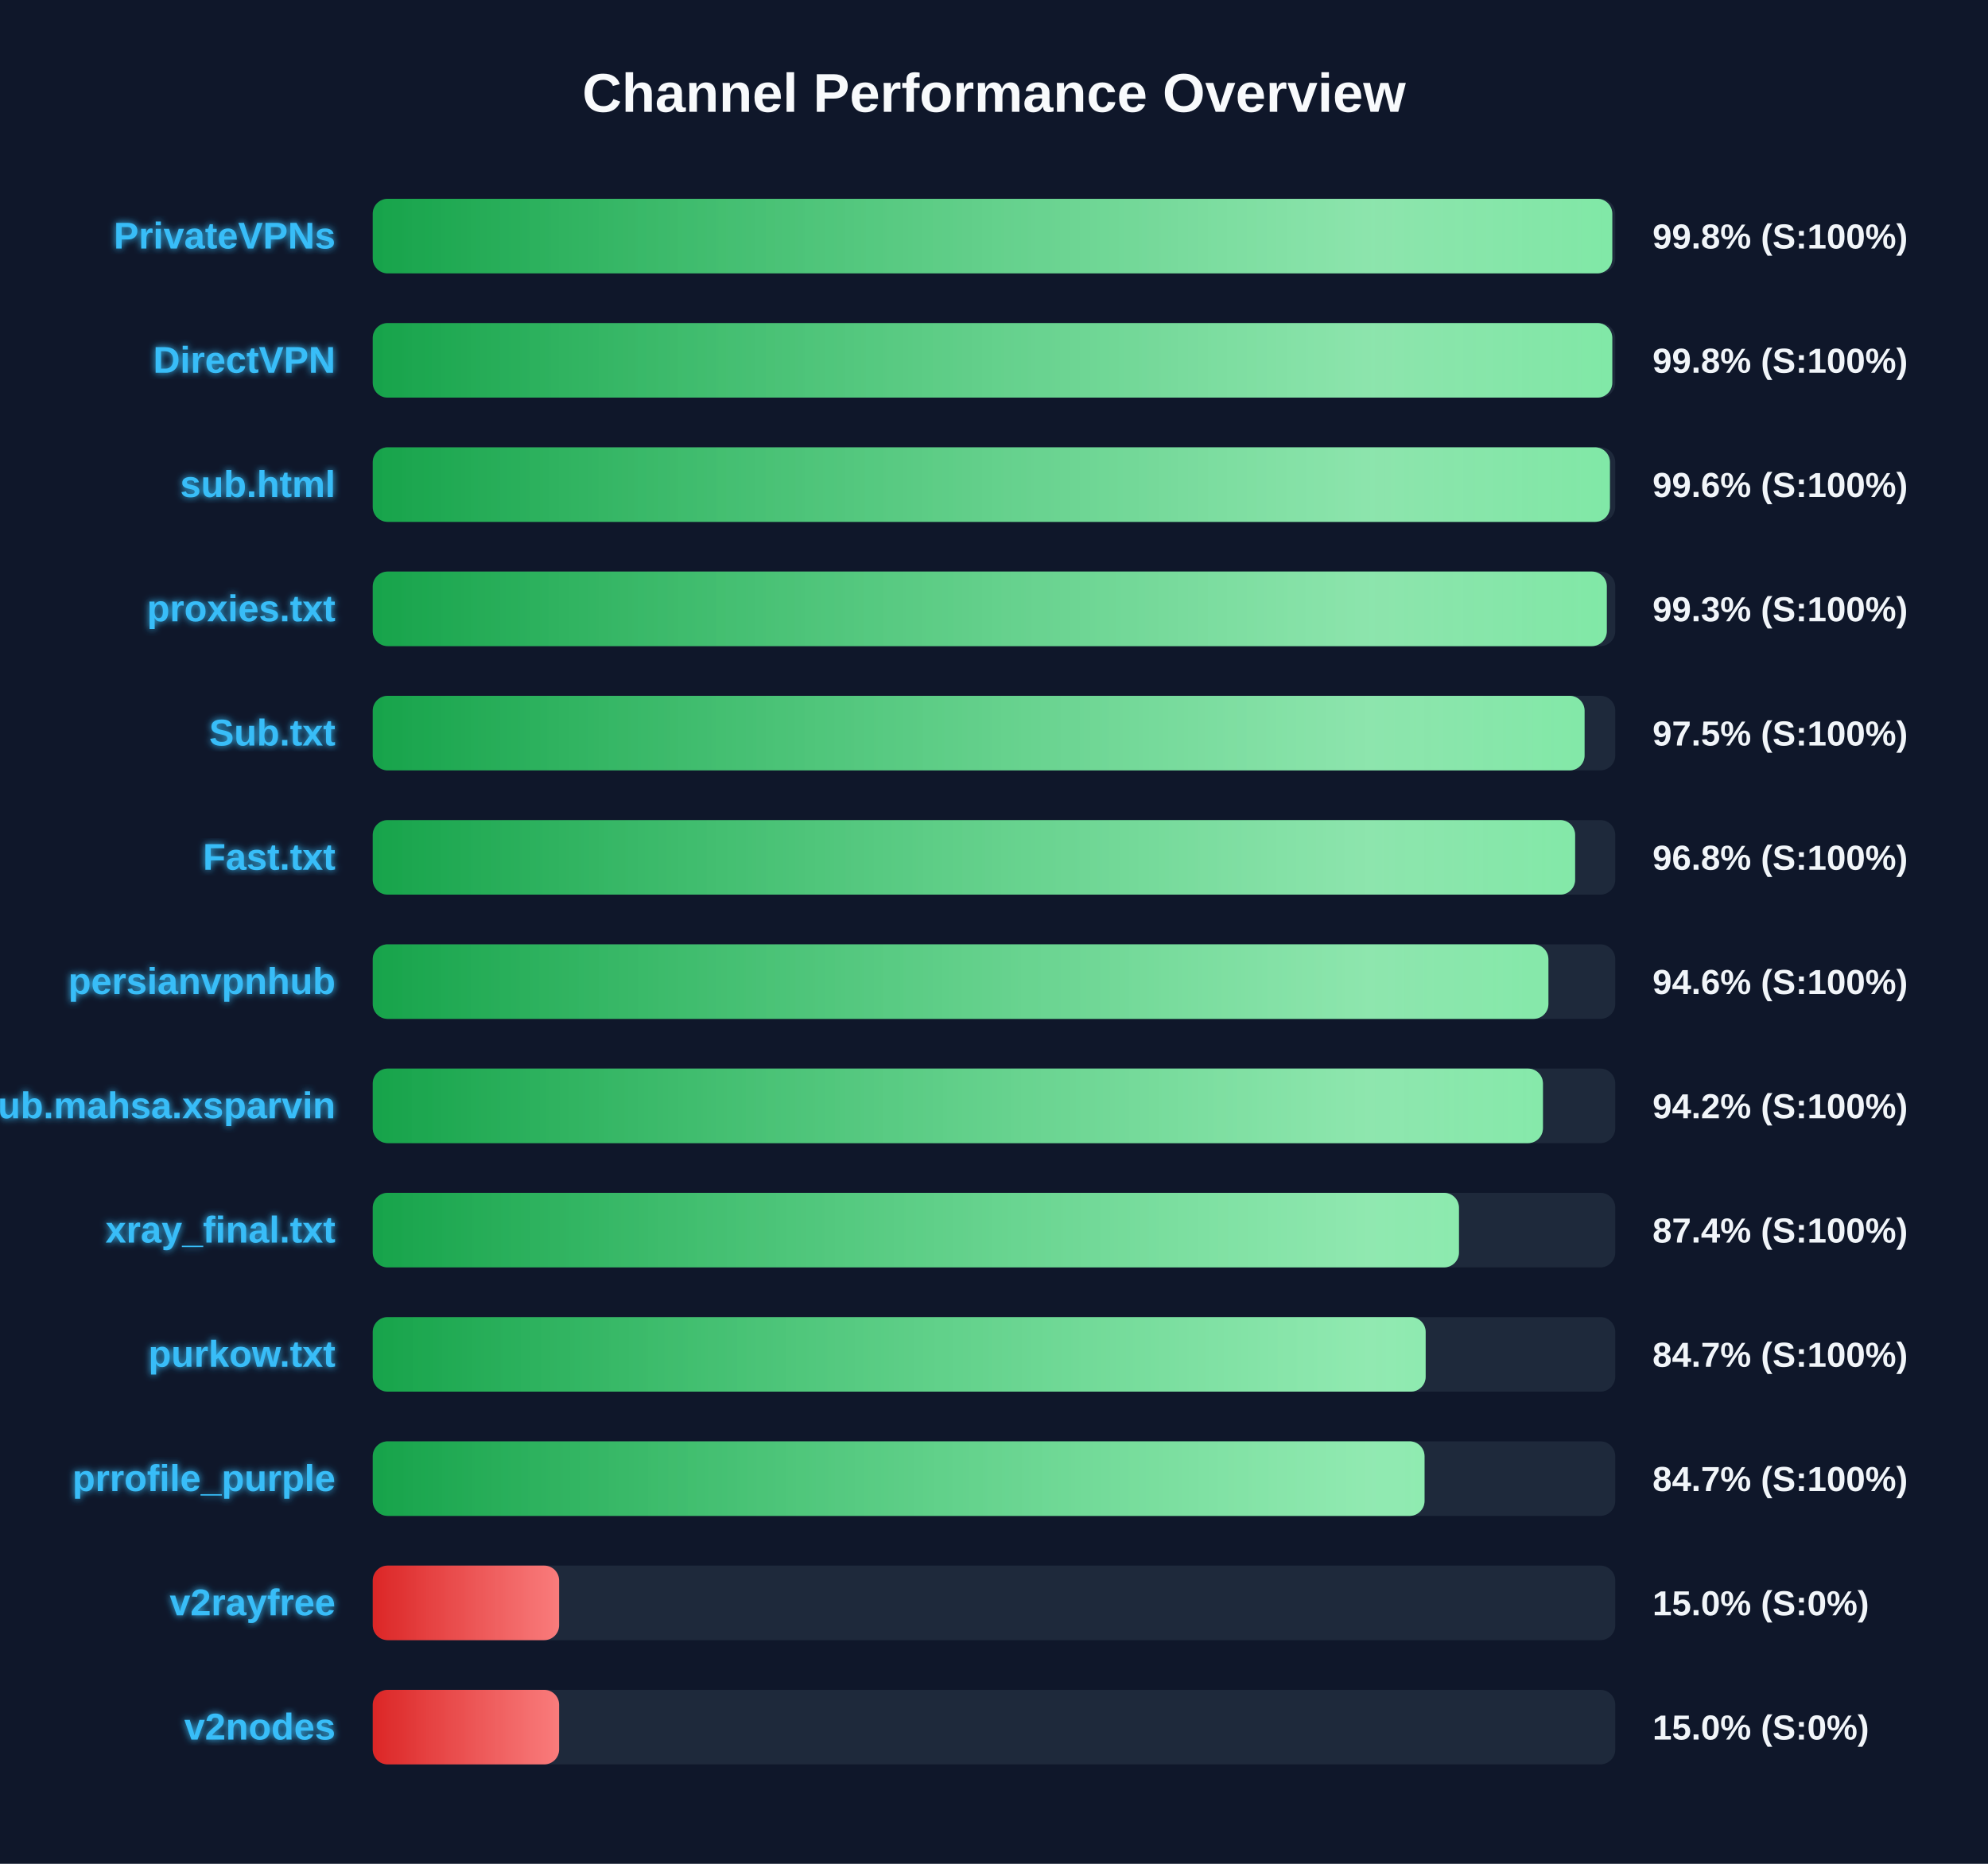
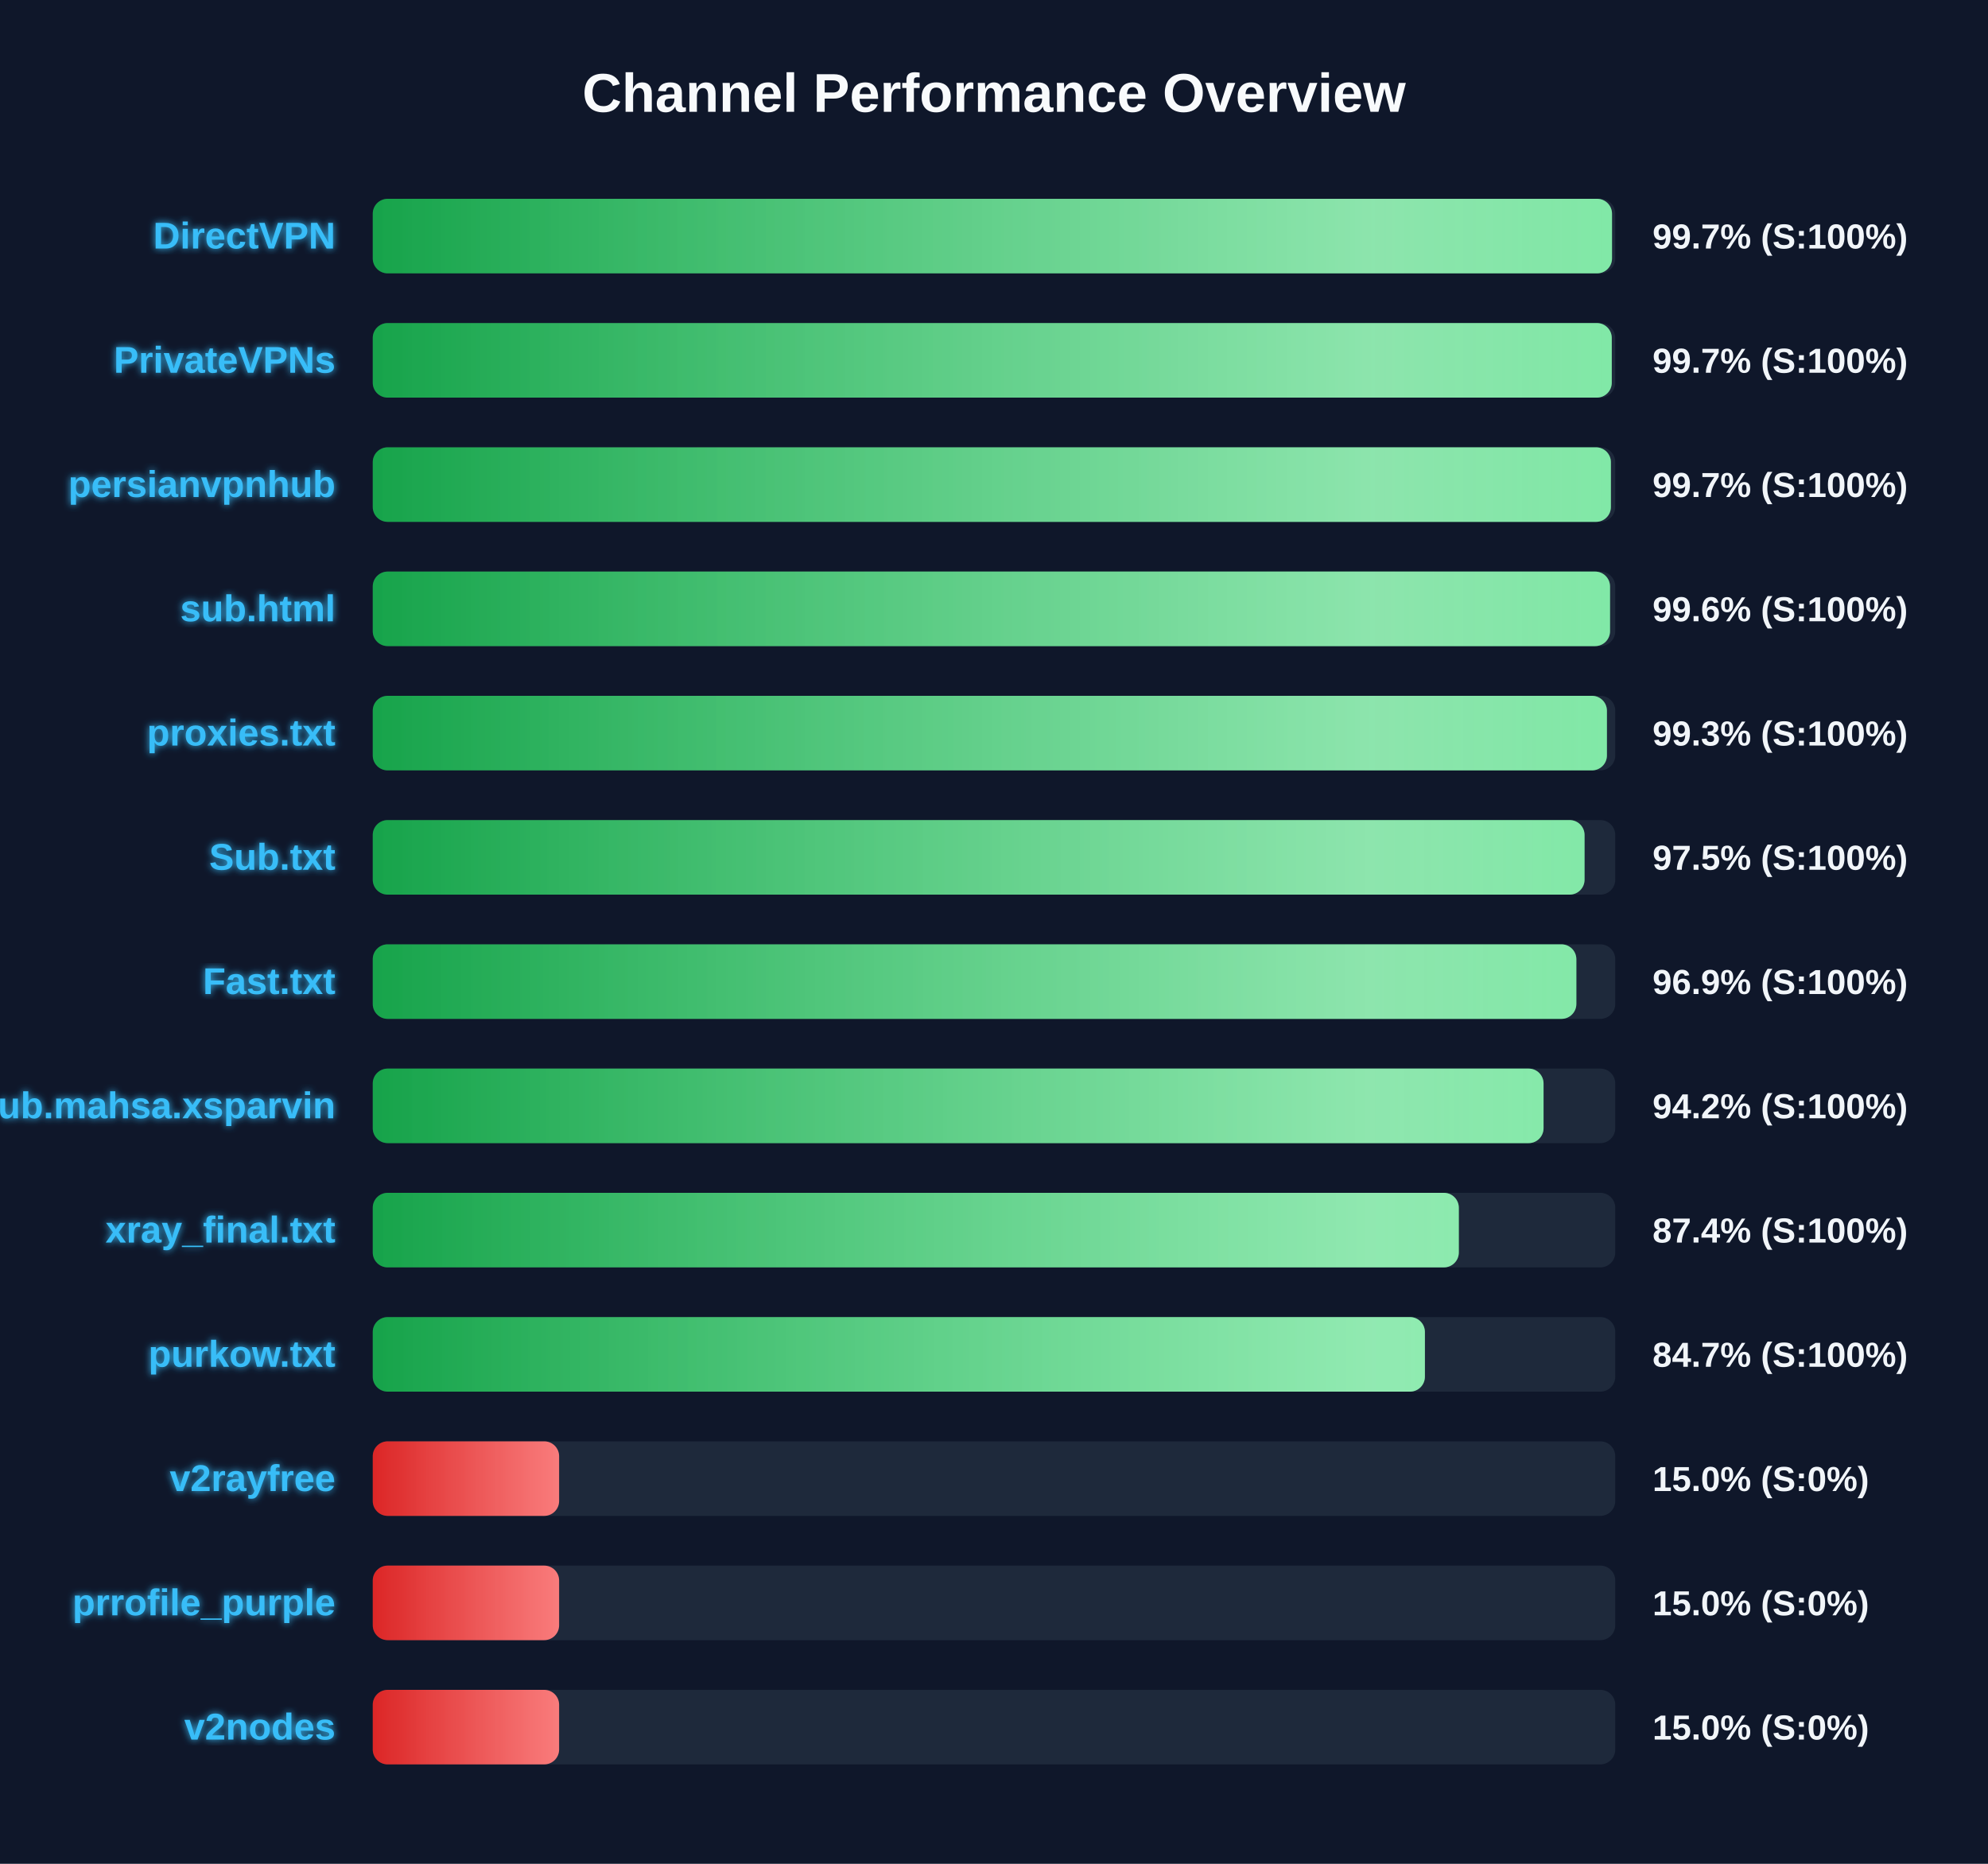
<svg xmlns="http://www.w3.org/2000/svg" width="800" height="750" version="1.1">
  <defs>
    <linearGradient id="grad-green" x1="0%" y1="0%" x2="100%" y2="0%">
      <stop offset="0%" stop-color="#16a34a" />
      <stop offset="100%" stop-color="#4ade80" />
    </linearGradient>
    <linearGradient id="grad-yellow" x1="0%" y1="0%" x2="100%" y2="0%">
      <stop offset="0%" stop-color="#ca8a04" />
      <stop offset="100%" stop-color="#fde047" />
    </linearGradient>
    <linearGradient id="grad-red" x1="0%" y1="0%" x2="100%" y2="0%">
      <stop offset="0%" stop-color="#dc2626" />
      <stop offset="100%" stop-color="#f87171" />
    </linearGradient>
    <linearGradient id="shimmer" x1="0%" y1="0%" x2="100%" y2="0%">
      <stop offset="0%" stop-color="rgba(255,255,255,0)" />
      <stop offset="50%" stop-color="rgba(255,255,255,0.4)" />
      <stop offset="100%" stop-color="rgba(255,255,255,0)" />
    </linearGradient>
    <filter id="glow" x="-20%" y="-20%" width="140%" height="140%">
      <feGaussianBlur stdDeviation="1.5" result="blur" />
      <feComposite in="SourceGraphic" in2="blur" operator="over" />
    </filter>
  </defs>
  <style>
        .bg-rect { fill: #0f172a; }
        .title { font: bold 22px 'Segoe UI', Arial, sans-serif; fill: #f8fafc; }
        .row { font: bold 15px 'Segoe UI', Arial, sans-serif; fill: #38bdf8; filter: url(#glow); }
        .score { font: bold 14px 'Segoe UI', Arial, sans-serif; fill: #f1f5f9; }
        @keyframes shimmer-anim {
            0% { transform: translateX(-100%); }
            100% { transform: translateX(200%); }
        }
        .shimmer-rect {
            animation: shimmer-anim 2.5s infinite linear;
        }
    </style>
  <rect width="100%" height="100%" class="bg-rect" />
  <text x="400" y="45" text-anchor="middle" class="title">Channel Performance Overview</text>
  <rect x="150" y="80" width="500" height="30" fill="#1e293b" rx="6" />
  <clipPath id="clip-0">
-     <rect x="150" y="80" width="498.8" height="30" rx="6" />
+     <rect x="150" y="80" width="498.7" height="30" rx="6" />
  </clipPath>
-   <rect x="150" y="80" width="498.8" height="30" fill="url(#grad-green)" rx="6" />
+   <rect x="150" y="80" width="498.7" height="30" fill="url(#grad-green)" rx="6" />
  <g clip-path="url(#clip-0)">
    <rect x="150" y="80" width="100%" height="30" fill="url(#shimmer)" class="shimmer-rect" />
  </g>
-   <text x="135" y="100" text-anchor="end" class="row">PrivateVPNs</text>
-   <text x="665" y="100" text-anchor="start" class="score">99.8% (S:100%)</text>
+   <text x="135" y="100" text-anchor="end" class="row">DirectVPN</text>
+   <text x="665" y="100" text-anchor="start" class="score">99.7% (S:100%)</text>
  <rect x="150" y="130" width="500" height="30" fill="#1e293b" rx="6" />
  <clipPath id="clip-1">
-     <rect x="150" y="130" width="498.8" height="30" rx="6" />
+     <rect x="150" y="130" width="498.6" height="30" rx="6" />
  </clipPath>
-   <rect x="150" y="130" width="498.8" height="30" fill="url(#grad-green)" rx="6" />
+   <rect x="150" y="130" width="498.6" height="30" fill="url(#grad-green)" rx="6" />
  <g clip-path="url(#clip-1)">
    <rect x="150" y="130" width="100%" height="30" fill="url(#shimmer)" class="shimmer-rect" />
  </g>
-   <text x="135" y="150" text-anchor="end" class="row">DirectVPN</text>
-   <text x="665" y="150" text-anchor="start" class="score">99.8% (S:100%)</text>
+   <text x="135" y="150" text-anchor="end" class="row">PrivateVPNs</text>
+   <text x="665" y="150" text-anchor="start" class="score">99.7% (S:100%)</text>
  <rect x="150" y="180" width="500" height="30" fill="#1e293b" rx="6" />
  <clipPath id="clip-2">
-     <rect x="150" y="180" width="497.85" height="30" rx="6" />
+     <rect x="150" y="180" width="498.25" height="30" rx="6" />
  </clipPath>
-   <rect x="150" y="180" width="497.85" height="30" fill="url(#grad-green)" rx="6" />
+   <rect x="150" y="180" width="498.25" height="30" fill="url(#grad-green)" rx="6" />
  <g clip-path="url(#clip-2)">
    <rect x="150" y="180" width="100%" height="30" fill="url(#shimmer)" class="shimmer-rect" />
  </g>
-   <text x="135" y="200" text-anchor="end" class="row">sub.html</text>
-   <text x="665" y="200" text-anchor="start" class="score">99.6% (S:100%)</text>
+   <text x="135" y="200" text-anchor="end" class="row">persianvpnhub</text>
+   <text x="665" y="200" text-anchor="start" class="score">99.7% (S:100%)</text>
  <rect x="150" y="230" width="500" height="30" fill="#1e293b" rx="6" />
  <clipPath id="clip-3">
-     <rect x="150" y="230" width="496.6" height="30" rx="6" />
+     <rect x="150" y="230" width="497.9" height="30" rx="6" />
  </clipPath>
-   <rect x="150" y="230" width="496.6" height="30" fill="url(#grad-green)" rx="6" />
+   <rect x="150" y="230" width="497.9" height="30" fill="url(#grad-green)" rx="6" />
  <g clip-path="url(#clip-3)">
    <rect x="150" y="230" width="100%" height="30" fill="url(#shimmer)" class="shimmer-rect" />
  </g>
-   <text x="135" y="250" text-anchor="end" class="row">proxies.txt</text>
-   <text x="665" y="250" text-anchor="start" class="score">99.3% (S:100%)</text>
+   <text x="135" y="250" text-anchor="end" class="row">sub.html</text>
+   <text x="665" y="250" text-anchor="start" class="score">99.6% (S:100%)</text>
  <rect x="150" y="280" width="500" height="30" fill="#1e293b" rx="6" />
  <clipPath id="clip-4">
-     <rect x="150" y="280" width="487.65" height="30" rx="6" />
+     <rect x="150" y="280" width="496.65" height="30" rx="6" />
  </clipPath>
-   <rect x="150" y="280" width="487.65" height="30" fill="url(#grad-green)" rx="6" />
+   <rect x="150" y="280" width="496.65" height="30" fill="url(#grad-green)" rx="6" />
  <g clip-path="url(#clip-4)">
    <rect x="150" y="280" width="100%" height="30" fill="url(#shimmer)" class="shimmer-rect" />
  </g>
-   <text x="135" y="300" text-anchor="end" class="row">Sub.txt</text>
-   <text x="665" y="300" text-anchor="start" class="score">97.5% (S:100%)</text>
+   <text x="135" y="300" text-anchor="end" class="row">proxies.txt</text>
+   <text x="665" y="300" text-anchor="start" class="score">99.3% (S:100%)</text>
  <rect x="150" y="330" width="500" height="30" fill="#1e293b" rx="6" />
  <clipPath id="clip-5">
-     <rect x="150" y="330" width="483.85" height="30" rx="6" />
+     <rect x="150" y="330" width="487.65" height="30" rx="6" />
  </clipPath>
-   <rect x="150" y="330" width="483.85" height="30" fill="url(#grad-green)" rx="6" />
+   <rect x="150" y="330" width="487.65" height="30" fill="url(#grad-green)" rx="6" />
  <g clip-path="url(#clip-5)">
    <rect x="150" y="330" width="100%" height="30" fill="url(#shimmer)" class="shimmer-rect" />
  </g>
-   <text x="135" y="350" text-anchor="end" class="row">Fast.txt</text>
-   <text x="665" y="350" text-anchor="start" class="score">96.8% (S:100%)</text>
+   <text x="135" y="350" text-anchor="end" class="row">Sub.txt</text>
+   <text x="665" y="350" text-anchor="start" class="score">97.5% (S:100%)</text>
  <rect x="150" y="380" width="500" height="30" fill="#1e293b" rx="6" />
  <clipPath id="clip-6">
-     <rect x="150" y="380" width="473.1" height="30" rx="6" />
+     <rect x="150" y="380" width="484.35" height="30" rx="6" />
  </clipPath>
-   <rect x="150" y="380" width="473.1" height="30" fill="url(#grad-green)" rx="6" />
+   <rect x="150" y="380" width="484.35" height="30" fill="url(#grad-green)" rx="6" />
  <g clip-path="url(#clip-6)">
    <rect x="150" y="380" width="100%" height="30" fill="url(#shimmer)" class="shimmer-rect" />
  </g>
-   <text x="135" y="400" text-anchor="end" class="row">persianvpnhub</text>
-   <text x="665" y="400" text-anchor="start" class="score">94.6% (S:100%)</text>
+   <text x="135" y="400" text-anchor="end" class="row">Fast.txt</text>
+   <text x="665" y="400" text-anchor="start" class="score">96.9% (S:100%)</text>
  <rect x="150" y="430" width="500" height="30" fill="#1e293b" rx="6" />
  <clipPath id="clip-7">
-     <rect x="150" y="430" width="470.9" height="30" rx="6" />
+     <rect x="150" y="430" width="471.15" height="30" rx="6" />
  </clipPath>
-   <rect x="150" y="430" width="470.9" height="30" fill="url(#grad-green)" rx="6" />
+   <rect x="150" y="430" width="471.15" height="30" fill="url(#grad-green)" rx="6" />
  <g clip-path="url(#clip-7)">
    <rect x="150" y="430" width="100%" height="30" fill="url(#shimmer)" class="shimmer-rect" />
  </g>
  <text x="135" y="450" text-anchor="end" class="row">Sub.mahsa.xsparvin</text>
  <text x="665" y="450" text-anchor="start" class="score">94.2% (S:100%)</text>
  <rect x="150" y="480" width="500" height="30" fill="#1e293b" rx="6" />
  <clipPath id="clip-8">
-     <rect x="150" y="480" width="437.1" height="30" rx="6" />
+     <rect x="150" y="480" width="437.05" height="30" rx="6" />
  </clipPath>
-   <rect x="150" y="480" width="437.1" height="30" fill="url(#grad-green)" rx="6" />
+   <rect x="150" y="480" width="437.05" height="30" fill="url(#grad-green)" rx="6" />
  <g clip-path="url(#clip-8)">
    <rect x="150" y="480" width="100%" height="30" fill="url(#shimmer)" class="shimmer-rect" />
  </g>
  <text x="135" y="500" text-anchor="end" class="row">xray_final.txt</text>
  <text x="665" y="500" text-anchor="start" class="score">87.4% (S:100%)</text>
  <rect x="150" y="530" width="500" height="30" fill="#1e293b" rx="6" />
  <clipPath id="clip-9">
-     <rect x="150" y="530" width="423.7" height="30" rx="6" />
+     <rect x="150" y="530" width="423.4" height="30" rx="6" />
  </clipPath>
-   <rect x="150" y="530" width="423.7" height="30" fill="url(#grad-green)" rx="6" />
+   <rect x="150" y="530" width="423.4" height="30" fill="url(#grad-green)" rx="6" />
  <g clip-path="url(#clip-9)">
    <rect x="150" y="530" width="100%" height="30" fill="url(#shimmer)" class="shimmer-rect" />
  </g>
  <text x="135" y="550" text-anchor="end" class="row">purkow.txt</text>
  <text x="665" y="550" text-anchor="start" class="score">84.7% (S:100%)</text>
  <rect x="150" y="580" width="500" height="30" fill="#1e293b" rx="6" />
  <clipPath id="clip-10">
-     <rect x="150" y="580" width="423.25" height="30" rx="6" />
+     <rect x="150" y="580" width="75.0" height="30" rx="6" />
  </clipPath>
-   <rect x="150" y="580" width="423.25" height="30" fill="url(#grad-green)" rx="6" />
+   <rect x="150" y="580" width="75.0" height="30" fill="url(#grad-red)" rx="6" />
  <g clip-path="url(#clip-10)">
    <rect x="150" y="580" width="100%" height="30" fill="url(#shimmer)" class="shimmer-rect" />
  </g>
-   <text x="135" y="600" text-anchor="end" class="row">prrofile_purple</text>
-   <text x="665" y="600" text-anchor="start" class="score">84.7% (S:100%)</text>
+   <text x="135" y="600" text-anchor="end" class="row">v2rayfree</text>
+   <text x="665" y="600" text-anchor="start" class="score">15.0% (S:0%)</text>
  <rect x="150" y="630" width="500" height="30" fill="#1e293b" rx="6" />
  <clipPath id="clip-11">
    <rect x="150" y="630" width="75.0" height="30" rx="6" />
  </clipPath>
  <rect x="150" y="630" width="75.0" height="30" fill="url(#grad-red)" rx="6" />
  <g clip-path="url(#clip-11)">
    <rect x="150" y="630" width="100%" height="30" fill="url(#shimmer)" class="shimmer-rect" />
  </g>
-   <text x="135" y="650" text-anchor="end" class="row">v2rayfree</text>
+   <text x="135" y="650" text-anchor="end" class="row">prrofile_purple</text>
  <text x="665" y="650" text-anchor="start" class="score">15.0% (S:0%)</text>
  <rect x="150" y="680" width="500" height="30" fill="#1e293b" rx="6" />
  <clipPath id="clip-12">
    <rect x="150" y="680" width="75.0" height="30" rx="6" />
  </clipPath>
  <rect x="150" y="680" width="75.0" height="30" fill="url(#grad-red)" rx="6" />
  <g clip-path="url(#clip-12)">
    <rect x="150" y="680" width="100%" height="30" fill="url(#shimmer)" class="shimmer-rect" />
  </g>
  <text x="135" y="700" text-anchor="end" class="row">v2nodes</text>
  <text x="665" y="700" text-anchor="start" class="score">15.0% (S:0%)</text>
</svg>
